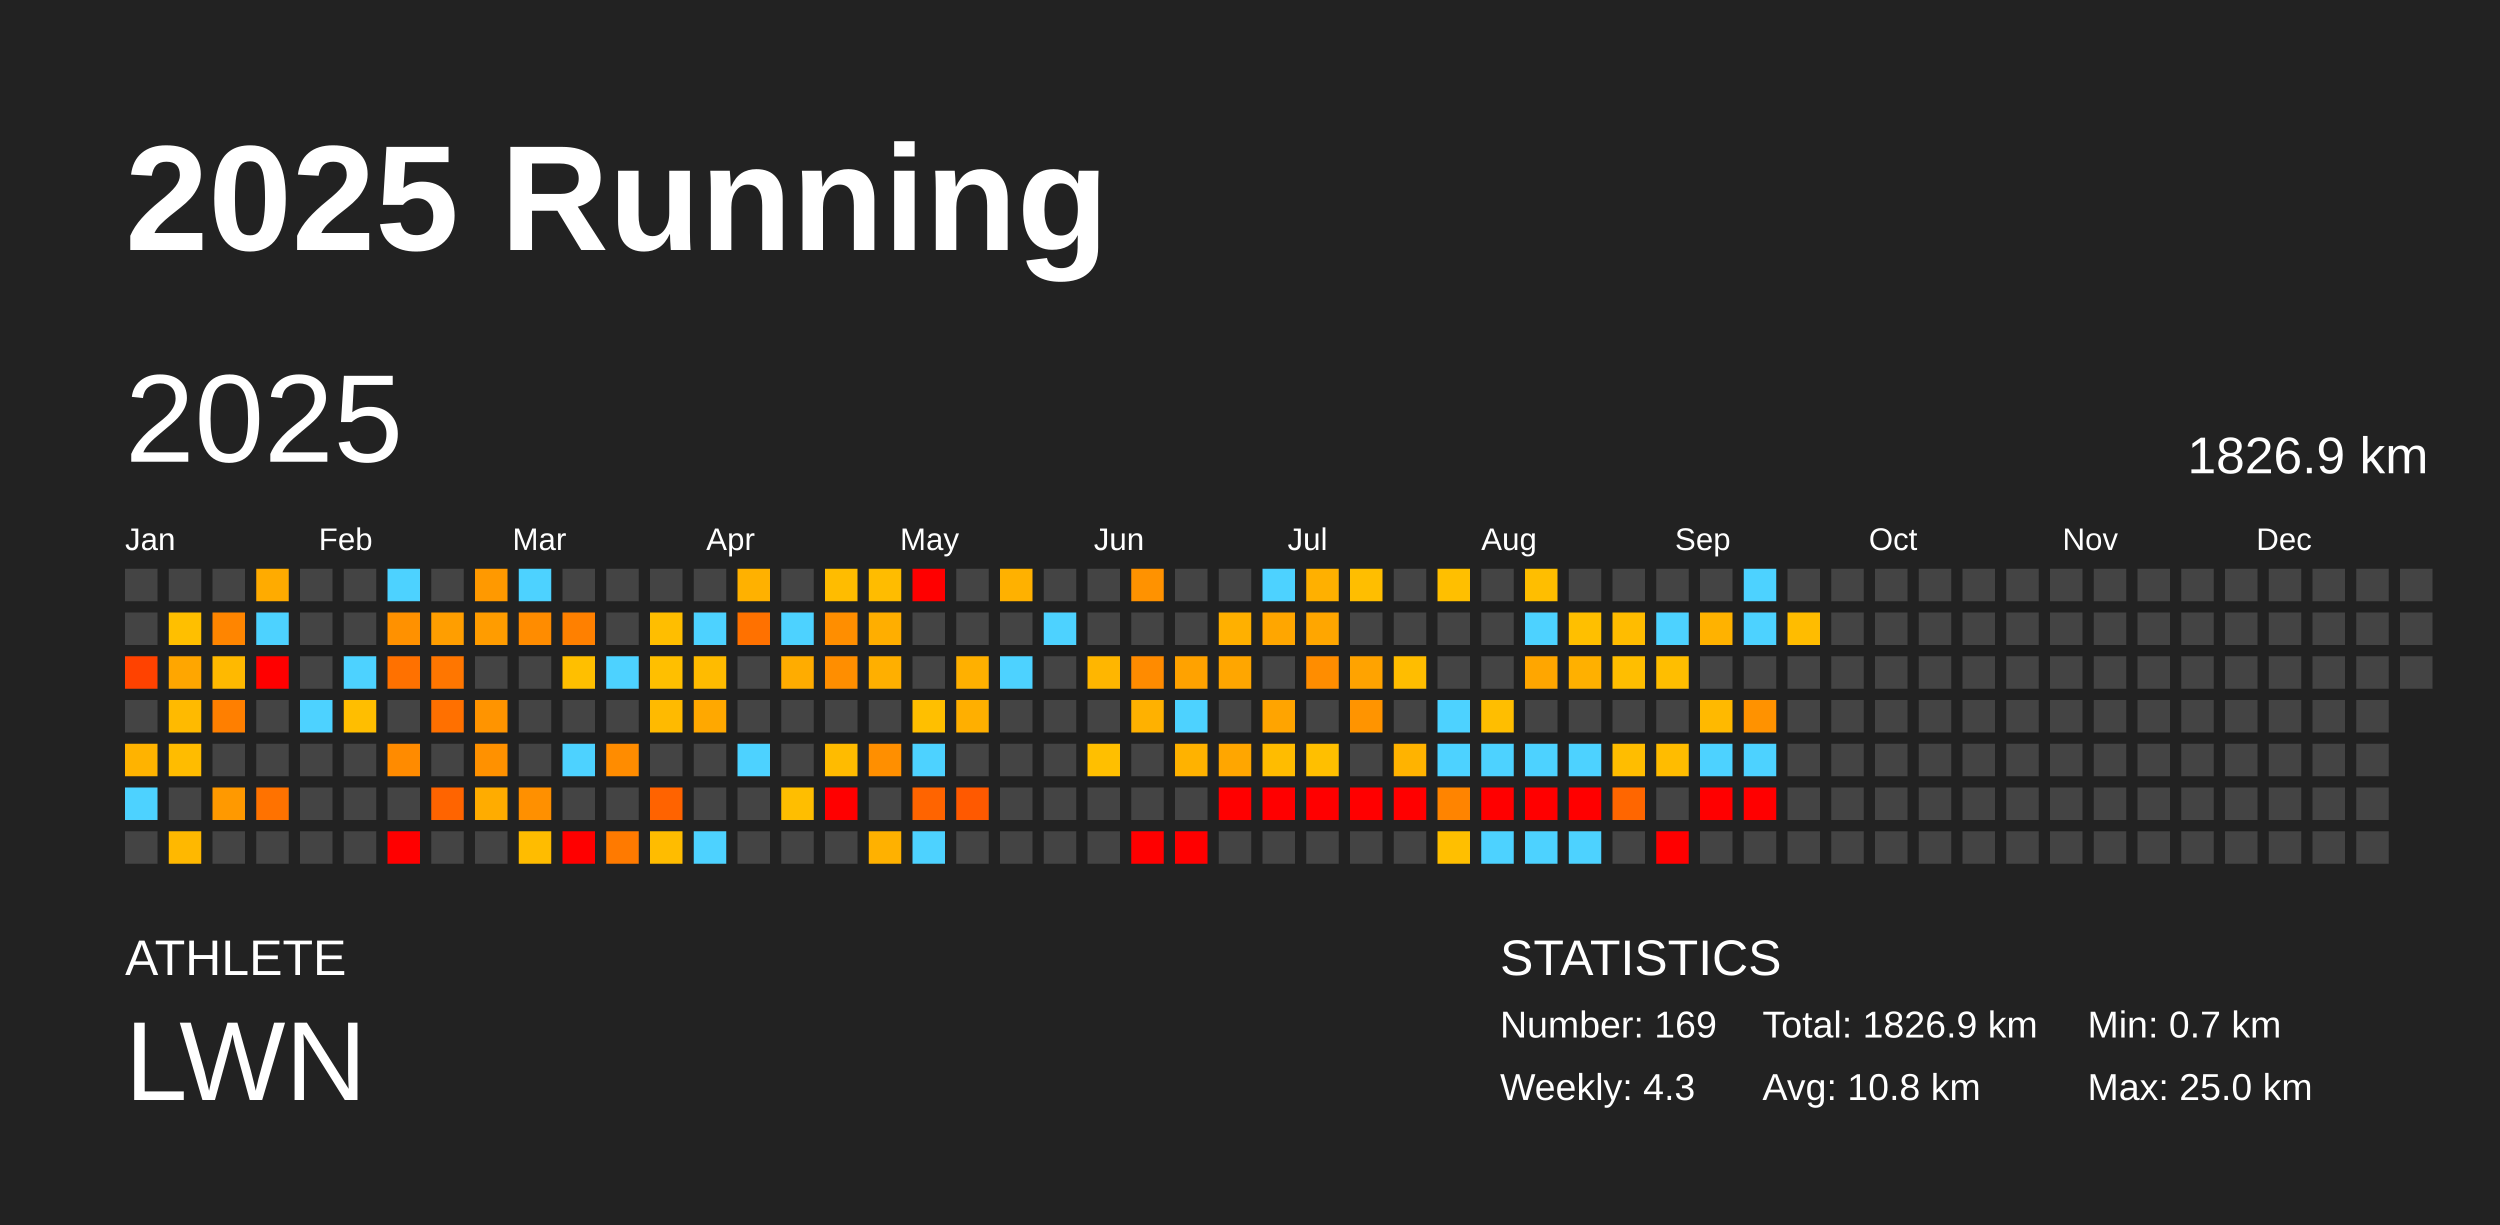
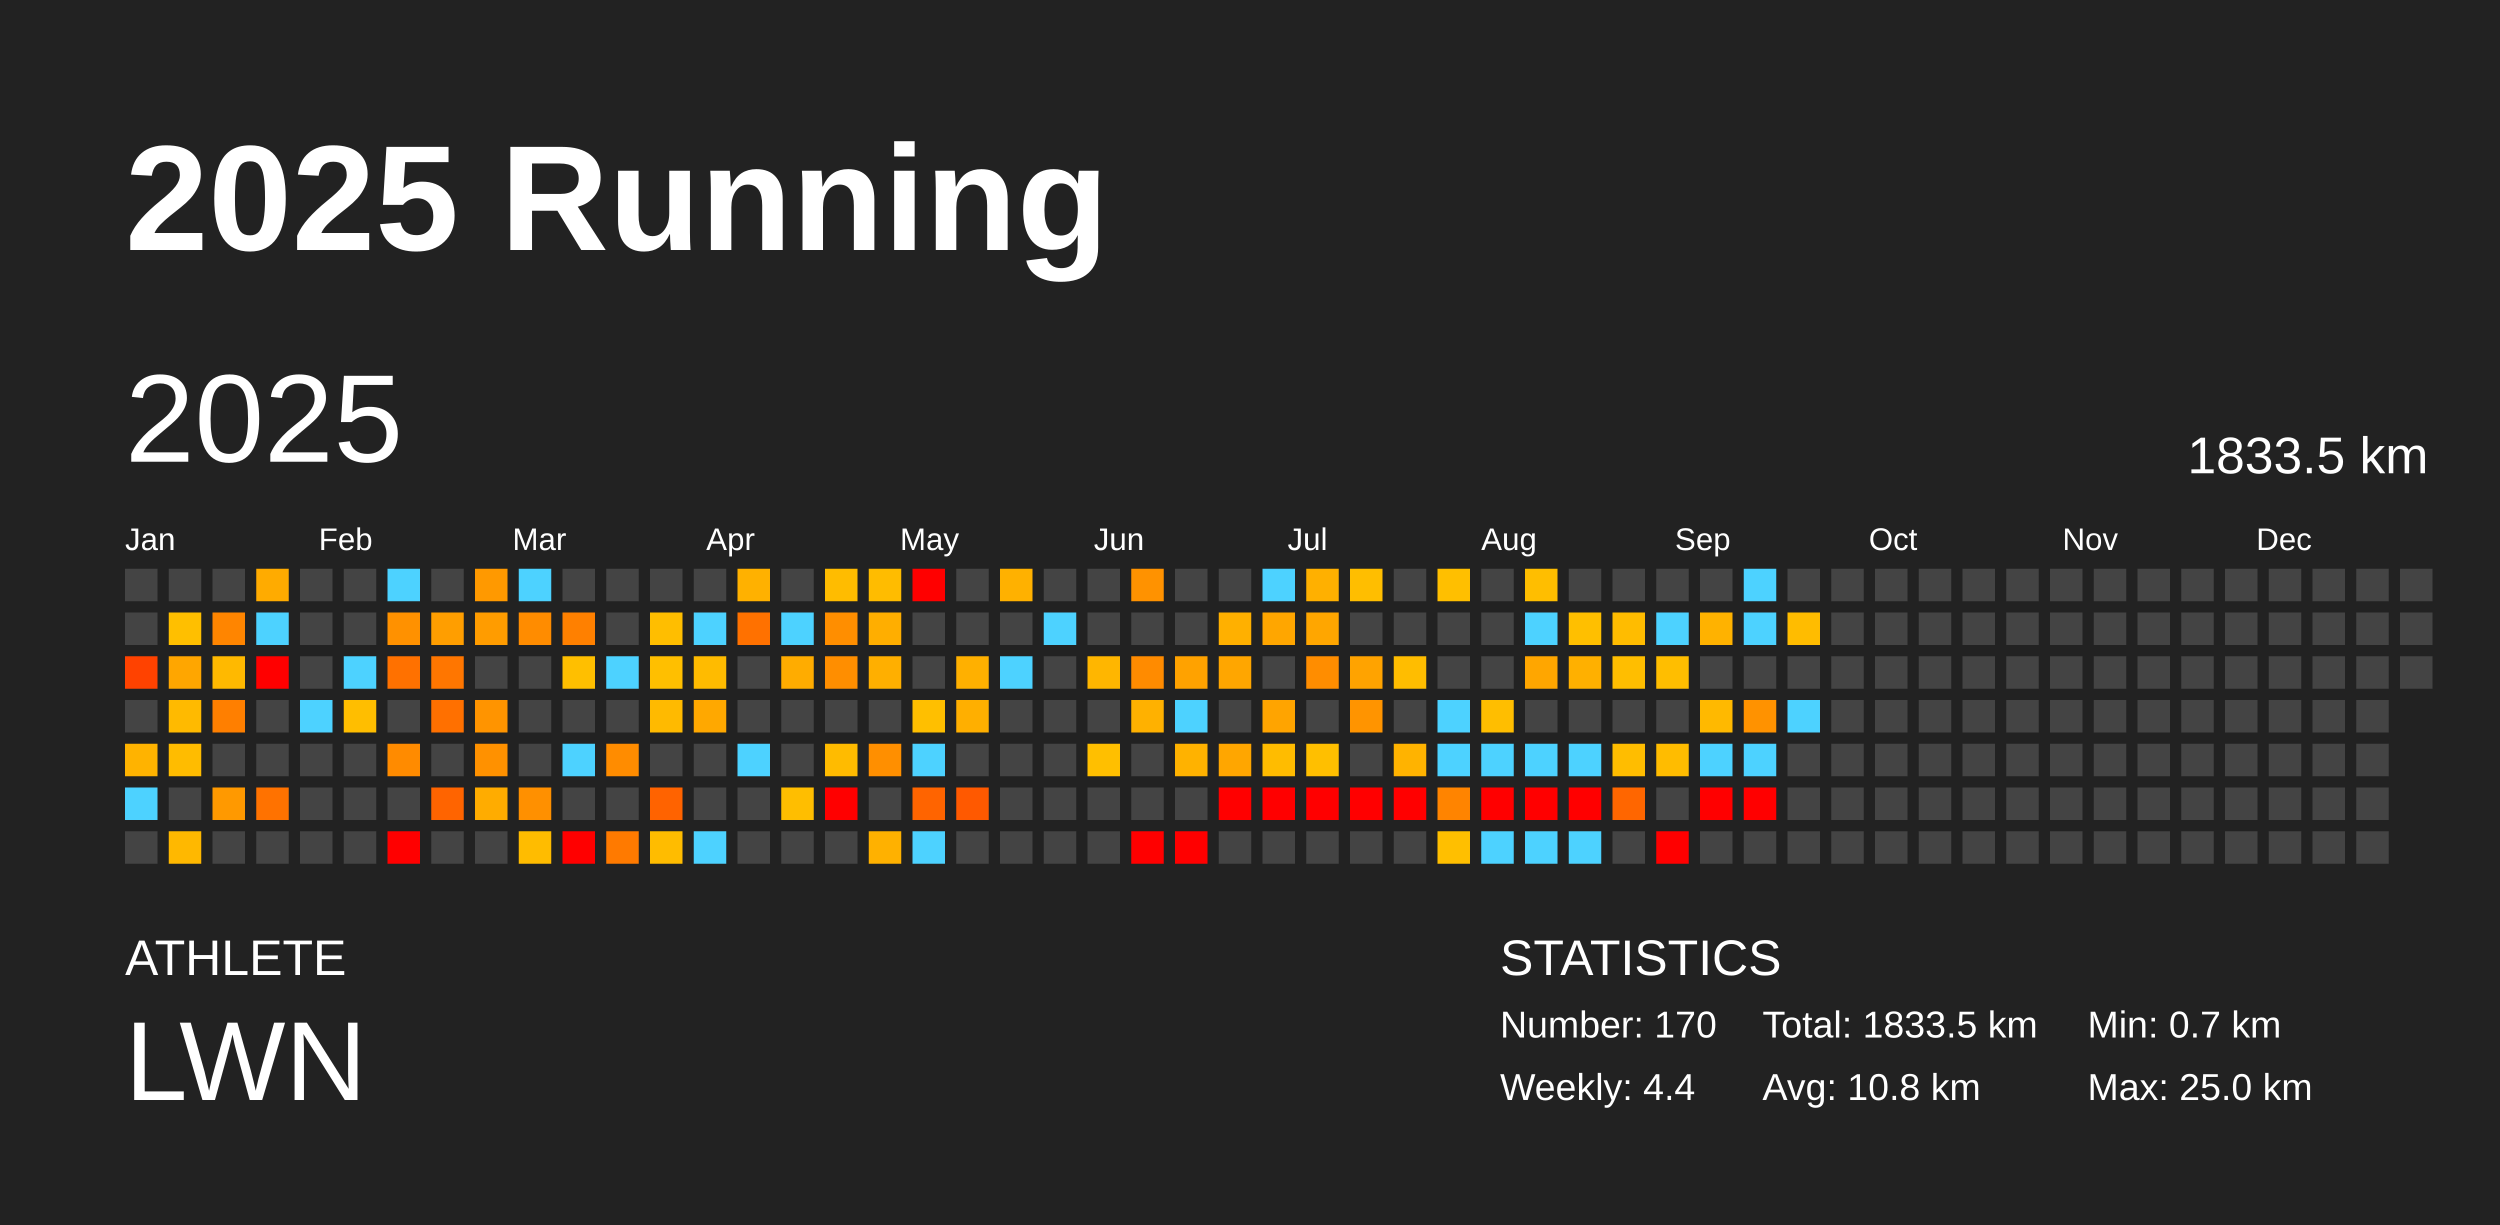
<svg xmlns="http://www.w3.org/2000/svg" baseProfile="full" height="98mm" version="1.1" viewBox="0,0,200,98" width="200mm">
  <defs />
  <rect fill="#222222" height="98" width="200" x="0" y="0" />
  <text fill="#FFFFFF" style="font-size:12px; font-family:Arial; font-weight:bold;" x="10" y="20">2025 Running</text>
  <text fill="#FFFFFF" style="font-size:4px; font-family:Arial" x="10" y="78">ATHLETE</text>
  <text fill="#FFFFFF" style="font-size:9px; font-family:Arial" x="10" y="88">LWN</text>
  <text fill="#FFFFFF" style="font-size:4px; font-family:Arial" x="120" y="78">STATISTICS</text>
-   <text fill="#FFFFFF" style="font-size:3px; font-family:Arial" x="120" y="83">Number: 169</text>
-   <text fill="#FFFFFF" style="font-size:3px; font-family:Arial" x="120" y="88">Weekly: 4.3</text>
-   <text fill="#FFFFFF" style="font-size:3px; font-family:Arial" x="141" y="83">Total: 1826.9 km</text>
+   <text fill="#FFFFFF" style="font-size:3px; font-family:Arial" x="120" y="83">Number: 170</text>
+   <text fill="#FFFFFF" style="font-size:3px; font-family:Arial" x="120" y="88">Weekly: 4.4</text>
+   <text fill="#FFFFFF" style="font-size:3px; font-family:Arial" x="141" y="83">Total: 1833.5 km</text>
  <text fill="#FFFFFF" style="font-size:3px; font-family:Arial" x="141" y="88">Avg: 10.8 km</text>
  <text fill="#FFFFFF" style="font-size:3px; font-family:Arial" x="167" y="83">Min: 0.7 km</text>
  <text fill="#FFFFFF" style="font-size:3px; font-family:Arial" x="167" y="88">Max: 25.0 km</text>
  <text dominant-baseline="hanging" fill="#FFFFFF" style="font-size:10.0px; font-family:Arial;" x="10" y="30">2025</text>
-   <text dominant-baseline="hanging" fill="#FFFFFF" style="font-size:4.125px; font-family:Arial;" x="175" y="35">1826.9 km</text>
+   <text dominant-baseline="hanging" fill="#FFFFFF" style="font-size:4.125px; font-family:Arial;" x="175" y="35">1833.5 km</text>
  <text fill="#FFFFFF" style="font-size:2.5px; font-family:Arial" x="10.0" y="44">Jan</text>
  <text fill="#FFFFFF" style="font-size:2.5px; font-family:Arial" x="25.5" y="44">Feb</text>
  <text fill="#FFFFFF" style="font-size:2.5px; font-family:Arial" x="41.0" y="44">Mar</text>
  <text fill="#FFFFFF" style="font-size:2.5px; font-family:Arial" x="56.5" y="44">Apr</text>
  <text fill="#FFFFFF" style="font-size:2.5px; font-family:Arial" x="72.0" y="44">May</text>
  <text fill="#FFFFFF" style="font-size:2.5px; font-family:Arial" x="87.5" y="44">Jun</text>
  <text fill="#FFFFFF" style="font-size:2.5px; font-family:Arial" x="103.0" y="44">Jul</text>
  <text fill="#FFFFFF" style="font-size:2.5px; font-family:Arial" x="118.5" y="44">Aug</text>
  <text fill="#FFFFFF" style="font-size:2.5px; font-family:Arial" x="134.0" y="44">Sep</text>
  <text fill="#FFFFFF" style="font-size:2.5px; font-family:Arial" x="149.5" y="44">Oct</text>
  <text fill="#FFFFFF" style="font-size:2.5px; font-family:Arial" x="165.0" y="44">Nov</text>
  <text fill="#FFFFFF" style="font-size:2.5px; font-family:Arial" x="180.5" y="44">Dec</text>
  <rect fill="#444444" height="2.6" width="2.6" x="10.0" y="45.5" />
  <rect fill="#444444" height="2.6" width="2.6" x="10.0" y="49.0" />
  <rect fill="#ff4200" height="2.6" width="2.6" x="10.0" y="52.5" />
  <rect fill="#444444" height="2.6" width="2.6" x="10.0" y="56.0" />
  <rect fill="#ffb300" height="2.6" width="2.6" x="10.0" y="59.5" />
  <rect fill="#4dd2ff" height="2.6" width="2.6" x="10.0" y="63.0" />
  <rect fill="#444444" height="2.6" width="2.6" x="10.0" y="66.5" />
  <rect fill="#444444" height="2.6" width="2.6" x="13.5" y="45.5" />
  <rect fill="#ffbf00" height="2.6" width="2.6" x="13.5" y="49.0" />
  <rect fill="#ffa600" height="2.6" width="2.6" x="13.5" y="52.5" />
  <rect fill="#ffba00" height="2.6" width="2.6" x="13.5" y="56.0" />
  <rect fill="#ffbc00" height="2.6" width="2.6" x="13.5" y="59.5" />
  <rect fill="#444444" height="2.6" width="2.6" x="13.5" y="63.0" />
  <rect fill="#ffb800" height="2.6" width="2.6" x="13.5" y="66.5" />
  <rect fill="#444444" height="2.6" width="2.6" x="17.0" y="45.5" />
  <rect fill="#ff8500" height="2.6" width="2.6" x="17.0" y="49.0" />
  <rect fill="#ffb900" height="2.6" width="2.6" x="17.0" y="52.5" />
  <rect fill="#ff7f00" height="2.6" width="2.6" x="17.0" y="56.0" />
  <rect fill="#444444" height="2.6" width="2.6" x="17.0" y="59.5" />
  <rect fill="#ff9900" height="2.6" width="2.6" x="17.0" y="63.0" />
  <rect fill="#444444" height="2.6" width="2.6" x="17.0" y="66.5" />
  <rect fill="#ffab00" height="2.6" width="2.6" x="20.5" y="45.5" />
  <rect fill="#4dd2ff" height="2.6" width="2.6" x="20.5" y="49.0" />
  <rect fill="red" height="2.6" width="2.6" x="20.5" y="52.5" />
  <rect fill="#444444" height="2.6" width="2.6" x="20.5" y="56.0" />
  <rect fill="#444444" height="2.6" width="2.6" x="20.5" y="59.5" />
  <rect fill="#ff7200" height="2.6" width="2.6" x="20.5" y="63.0" />
  <rect fill="#444444" height="2.6" width="2.6" x="20.5" y="66.5" />
  <rect fill="#444444" height="2.6" width="2.6" x="24.0" y="45.5" />
  <rect fill="#444444" height="2.6" width="2.6" x="24.0" y="49.0" />
  <rect fill="#444444" height="2.6" width="2.6" x="24.0" y="52.5" />
  <rect fill="#4dd2ff" height="2.6" width="2.6" x="24.0" y="56.0" />
  <rect fill="#444444" height="2.6" width="2.6" x="24.0" y="59.5" />
  <rect fill="#444444" height="2.6" width="2.6" x="24.0" y="63.0" />
  <rect fill="#444444" height="2.6" width="2.6" x="24.0" y="66.5" />
  <rect fill="#444444" height="2.6" width="2.6" x="27.5" y="45.5" />
  <rect fill="#444444" height="2.6" width="2.6" x="27.5" y="49.0" />
  <rect fill="#4dd2ff" height="2.6" width="2.6" x="27.5" y="52.5" />
  <rect fill="#ffbe00" height="2.6" width="2.6" x="27.5" y="56.0" />
  <rect fill="#444444" height="2.6" width="2.6" x="27.5" y="59.5" />
  <rect fill="#444444" height="2.6" width="2.6" x="27.5" y="63.0" />
  <rect fill="#444444" height="2.6" width="2.6" x="27.5" y="66.5" />
  <rect fill="#4dd2ff" height="2.6" width="2.6" x="31.0" y="45.5" />
  <rect fill="#ff9100" height="2.6" width="2.6" x="31.0" y="49.0" />
  <rect fill="#ff7100" height="2.6" width="2.6" x="31.0" y="52.5" />
  <rect fill="#444444" height="2.6" width="2.6" x="31.0" y="56.0" />
  <rect fill="#ff8b00" height="2.6" width="2.6" x="31.0" y="59.5" />
  <rect fill="#444444" height="2.6" width="2.6" x="31.0" y="63.0" />
  <rect fill="red" height="2.6" width="2.6" x="31.0" y="66.5" />
  <rect fill="#444444" height="2.6" width="2.6" x="34.5" y="45.5" />
  <rect fill="#ff9e00" height="2.6" width="2.6" x="34.5" y="49.0" />
  <rect fill="#ff7600" height="2.6" width="2.6" x="34.5" y="52.5" />
  <rect fill="#ff7000" height="2.6" width="2.6" x="34.5" y="56.0" />
  <rect fill="#444444" height="2.6" width="2.6" x="34.5" y="59.5" />
  <rect fill="#ff6400" height="2.6" width="2.6" x="34.5" y="63.0" />
  <rect fill="#444444" height="2.6" width="2.6" x="34.5" y="66.5" />
  <rect fill="#ff9900" height="2.6" width="2.6" x="38.0" y="45.5" />
  <rect fill="#ff9c00" height="2.6" width="2.6" x="38.0" y="49.0" />
  <rect fill="#444444" height="2.6" width="2.6" x="38.0" y="52.5" />
  <rect fill="#ff9400" height="2.6" width="2.6" x="38.0" y="56.0" />
  <rect fill="#ff9100" height="2.6" width="2.6" x="38.0" y="59.5" />
  <rect fill="#ffac00" height="2.6" width="2.6" x="38.0" y="63.0" />
  <rect fill="#444444" height="2.6" width="2.6" x="38.0" y="66.5" />
  <rect fill="#4dd2ff" height="2.6" width="2.6" x="41.5" y="45.5" />
  <rect fill="#ff8c00" height="2.6" width="2.6" x="41.5" y="49.0" />
  <rect fill="#444444" height="2.6" width="2.6" x="41.5" y="52.5" />
  <rect fill="#444444" height="2.6" width="2.6" x="41.5" y="56.0" />
  <rect fill="#444444" height="2.6" width="2.6" x="41.5" y="59.5" />
  <rect fill="#ff9000" height="2.6" width="2.6" x="41.5" y="63.0" />
  <rect fill="#ffbc00" height="2.6" width="2.6" x="41.5" y="66.5" />
  <rect fill="#444444" height="2.6" width="2.6" x="45.0" y="45.5" />
  <rect fill="#ff8000" height="2.6" width="2.6" x="45.0" y="49.0" />
  <rect fill="#ffbf00" height="2.6" width="2.6" x="45.0" y="52.5" />
  <rect fill="#444444" height="2.6" width="2.6" x="45.0" y="56.0" />
  <rect fill="#4dd2ff" height="2.6" width="2.6" x="45.0" y="59.5" />
  <rect fill="#444444" height="2.6" width="2.6" x="45.0" y="63.0" />
  <rect fill="red" height="2.6" width="2.6" x="45.0" y="66.5" />
  <rect fill="#444444" height="2.6" width="2.6" x="48.5" y="45.5" />
  <rect fill="#444444" height="2.6" width="2.6" x="48.5" y="49.0" />
  <rect fill="#4dd2ff" height="2.6" width="2.6" x="48.5" y="52.5" />
  <rect fill="#444444" height="2.6" width="2.6" x="48.5" y="56.0" />
  <rect fill="#ff8c00" height="2.6" width="2.6" x="48.5" y="59.5" />
  <rect fill="#444444" height="2.6" width="2.6" x="48.5" y="63.0" />
  <rect fill="#ff7a00" height="2.6" width="2.6" x="48.5" y="66.5" />
  <rect fill="#444444" height="2.6" width="2.6" x="52.0" y="45.5" />
  <rect fill="#ffbe00" height="2.6" width="2.6" x="52.0" y="49.0" />
  <rect fill="#ffbf00" height="2.6" width="2.6" x="52.0" y="52.5" />
  <rect fill="#ffba00" height="2.6" width="2.6" x="52.0" y="56.0" />
  <rect fill="#444444" height="2.6" width="2.6" x="52.0" y="59.5" />
  <rect fill="#ff6300" height="2.6" width="2.6" x="52.0" y="63.0" />
  <rect fill="#ffbc00" height="2.6" width="2.6" x="52.0" y="66.5" />
  <rect fill="#444444" height="2.6" width="2.6" x="55.5" y="45.5" />
  <rect fill="#4dd2ff" height="2.6" width="2.6" x="55.5" y="49.0" />
  <rect fill="#ffbb00" height="2.6" width="2.6" x="55.5" y="52.5" />
  <rect fill="#ffa800" height="2.6" width="2.6" x="55.5" y="56.0" />
  <rect fill="#444444" height="2.6" width="2.6" x="55.5" y="59.5" />
  <rect fill="#444444" height="2.6" width="2.6" x="55.5" y="63.0" />
  <rect fill="#4dd2ff" height="2.6" width="2.6" x="55.5" y="66.5" />
  <rect fill="#ffb100" height="2.6" width="2.6" x="59.0" y="45.5" />
  <rect fill="#ff7100" height="2.6" width="2.6" x="59.0" y="49.0" />
  <rect fill="#444444" height="2.6" width="2.6" x="59.0" y="52.5" />
  <rect fill="#444444" height="2.6" width="2.6" x="59.0" y="56.0" />
  <rect fill="#4dd2ff" height="2.6" width="2.6" x="59.0" y="59.5" />
  <rect fill="#444444" height="2.6" width="2.6" x="59.0" y="63.0" />
  <rect fill="#444444" height="2.6" width="2.6" x="59.0" y="66.5" />
  <rect fill="#444444" height="2.6" width="2.6" x="62.5" y="45.5" />
  <rect fill="#4dd2ff" height="2.6" width="2.6" x="62.5" y="49.0" />
  <rect fill="#ffac00" height="2.6" width="2.6" x="62.5" y="52.5" />
  <rect fill="#444444" height="2.6" width="2.6" x="62.5" y="56.0" />
  <rect fill="#444444" height="2.6" width="2.6" x="62.5" y="59.5" />
  <rect fill="#ffbe00" height="2.6" width="2.6" x="62.5" y="63.0" />
  <rect fill="#444444" height="2.6" width="2.6" x="62.5" y="66.5" />
  <rect fill="#ffbc00" height="2.6" width="2.6" x="66.0" y="45.5" />
  <rect fill="#ff8e00" height="2.6" width="2.6" x="66.0" y="49.0" />
  <rect fill="#ff8e00" height="2.6" width="2.6" x="66.0" y="52.5" />
  <rect fill="#444444" height="2.6" width="2.6" x="66.0" y="56.0" />
  <rect fill="#ffbb00" height="2.6" width="2.6" x="66.0" y="59.5" />
  <rect fill="red" height="2.6" width="2.6" x="66.0" y="63.0" />
  <rect fill="#444444" height="2.6" width="2.6" x="66.0" y="66.5" />
  <rect fill="#ffbc00" height="2.6" width="2.6" x="69.5" y="45.5" />
  <rect fill="#ffae00" height="2.6" width="2.6" x="69.5" y="49.0" />
  <rect fill="#ffaf00" height="2.6" width="2.6" x="69.5" y="52.5" />
  <rect fill="#444444" height="2.6" width="2.6" x="69.5" y="56.0" />
  <rect fill="#ff8f00" height="2.6" width="2.6" x="69.5" y="59.5" />
  <rect fill="#444444" height="2.6" width="2.6" x="69.5" y="63.0" />
  <rect fill="#ffb100" height="2.6" width="2.6" x="69.5" y="66.5" />
  <rect fill="red" height="2.6" width="2.6" x="73.0" y="45.5" />
  <rect fill="#444444" height="2.6" width="2.6" x="73.0" y="49.0" />
  <rect fill="#444444" height="2.6" width="2.6" x="73.0" y="52.5" />
  <rect fill="#ffbf00" height="2.6" width="2.6" x="73.0" y="56.0" />
  <rect fill="#4dd2ff" height="2.6" width="2.6" x="73.0" y="59.5" />
  <rect fill="#ff6400" height="2.6" width="2.6" x="73.0" y="63.0" />
  <rect fill="#4dd2ff" height="2.6" width="2.6" x="73.0" y="66.5" />
  <rect fill="#444444" height="2.6" width="2.6" x="76.5" y="45.5" />
  <rect fill="#444444" height="2.6" width="2.6" x="76.5" y="49.0" />
  <rect fill="#ffb000" height="2.6" width="2.6" x="76.5" y="52.5" />
  <rect fill="#ffaf00" height="2.6" width="2.6" x="76.5" y="56.0" />
  <rect fill="#444444" height="2.6" width="2.6" x="76.5" y="59.5" />
  <rect fill="#ff5900" height="2.6" width="2.6" x="76.5" y="63.0" />
  <rect fill="#444444" height="2.6" width="2.6" x="76.5" y="66.5" />
  <rect fill="#ffb100" height="2.6" width="2.6" x="80.0" y="45.5" />
  <rect fill="#444444" height="2.6" width="2.6" x="80.0" y="49.0" />
  <rect fill="#4dd2ff" height="2.6" width="2.6" x="80.0" y="52.5" />
  <rect fill="#444444" height="2.6" width="2.6" x="80.0" y="56.0" />
  <rect fill="#444444" height="2.6" width="2.6" x="80.0" y="59.5" />
  <rect fill="#444444" height="2.6" width="2.6" x="80.0" y="63.0" />
  <rect fill="#444444" height="2.6" width="2.6" x="80.0" y="66.5" />
  <rect fill="#444444" height="2.6" width="2.6" x="83.5" y="45.5" />
  <rect fill="#4dd2ff" height="2.6" width="2.6" x="83.5" y="49.0" />
  <rect fill="#444444" height="2.6" width="2.6" x="83.5" y="52.5" />
  <rect fill="#444444" height="2.6" width="2.6" x="83.5" y="56.0" />
  <rect fill="#444444" height="2.6" width="2.6" x="83.5" y="59.5" />
  <rect fill="#444444" height="2.6" width="2.6" x="83.5" y="63.0" />
  <rect fill="#444444" height="2.6" width="2.6" x="83.5" y="66.5" />
  <rect fill="#444444" height="2.6" width="2.6" x="87.0" y="45.5" />
  <rect fill="#444444" height="2.6" width="2.6" x="87.0" y="49.0" />
  <rect fill="#ffb600" height="2.6" width="2.6" x="87.0" y="52.5" />
  <rect fill="#444444" height="2.6" width="2.6" x="87.0" y="56.0" />
  <rect fill="#ffbf00" height="2.6" width="2.6" x="87.0" y="59.5" />
  <rect fill="#444444" height="2.6" width="2.6" x="87.0" y="63.0" />
  <rect fill="#444444" height="2.6" width="2.6" x="87.0" y="66.5" />
  <rect fill="#ff9200" height="2.6" width="2.6" x="90.5" y="45.5" />
  <rect fill="#444444" height="2.6" width="2.6" x="90.5" y="49.0" />
  <rect fill="#ff8b00" height="2.6" width="2.6" x="90.5" y="52.5" />
  <rect fill="#ffb100" height="2.6" width="2.6" x="90.5" y="56.0" />
  <rect fill="#444444" height="2.6" width="2.6" x="90.5" y="59.5" />
  <rect fill="#444444" height="2.6" width="2.6" x="90.5" y="63.0" />
  <rect fill="red" height="2.6" width="2.6" x="90.5" y="66.5" />
  <rect fill="#444444" height="2.6" width="2.6" x="94.0" y="45.5" />
  <rect fill="#444444" height="2.6" width="2.6" x="94.0" y="49.0" />
  <rect fill="#ffa200" height="2.6" width="2.6" x="94.0" y="52.5" />
  <rect fill="#4dd2ff" height="2.6" width="2.6" x="94.0" y="56.0" />
  <rect fill="#ffb200" height="2.6" width="2.6" x="94.0" y="59.5" />
  <rect fill="#444444" height="2.6" width="2.6" x="94.0" y="63.0" />
  <rect fill="red" height="2.6" width="2.6" x="94.0" y="66.5" />
  <rect fill="#444444" height="2.6" width="2.6" x="97.5" y="45.5" />
  <rect fill="#ffb000" height="2.6" width="2.6" x="97.5" y="49.0" />
  <rect fill="#ffa600" height="2.6" width="2.6" x="97.5" y="52.5" />
  <rect fill="#444444" height="2.6" width="2.6" x="97.5" y="56.0" />
  <rect fill="#ffa600" height="2.6" width="2.6" x="97.5" y="59.5" />
  <rect fill="red" height="2.6" width="2.6" x="97.5" y="63.0" />
  <rect fill="#444444" height="2.6" width="2.6" x="97.5" y="66.5" />
  <rect fill="#4dd2ff" height="2.6" width="2.6" x="101.0" y="45.5" />
  <rect fill="#ffa600" height="2.6" width="2.6" x="101.0" y="49.0" />
  <rect fill="#444444" height="2.6" width="2.6" x="101.0" y="52.5" />
  <rect fill="#ffa400" height="2.6" width="2.6" x="101.0" y="56.0" />
  <rect fill="#ffbc00" height="2.6" width="2.6" x="101.0" y="59.5" />
  <rect fill="red" height="2.6" width="2.6" x="101.0" y="63.0" />
  <rect fill="#444444" height="2.6" width="2.6" x="101.0" y="66.5" />
  <rect fill="#ffb000" height="2.6" width="2.6" x="104.5" y="45.5" />
  <rect fill="#ffa600" height="2.6" width="2.6" x="104.5" y="49.0" />
  <rect fill="#ff8d00" height="2.6" width="2.6" x="104.5" y="52.5" />
  <rect fill="#444444" height="2.6" width="2.6" x="104.5" y="56.0" />
  <rect fill="#ffbf00" height="2.6" width="2.6" x="104.5" y="59.5" />
  <rect fill="red" height="2.6" width="2.6" x="104.5" y="63.0" />
  <rect fill="#444444" height="2.6" width="2.6" x="104.5" y="66.5" />
  <rect fill="#ffbe00" height="2.6" width="2.6" x="108.0" y="45.5" />
  <rect fill="#444444" height="2.6" width="2.6" x="108.0" y="49.0" />
  <rect fill="#ffa300" height="2.6" width="2.6" x="108.0" y="52.5" />
  <rect fill="#ff9400" height="2.6" width="2.6" x="108.0" y="56.0" />
  <rect fill="#444444" height="2.6" width="2.6" x="108.0" y="59.5" />
  <rect fill="red" height="2.6" width="2.6" x="108.0" y="63.0" />
  <rect fill="#444444" height="2.6" width="2.6" x="108.0" y="66.5" />
  <rect fill="#444444" height="2.6" width="2.6" x="111.5" y="45.5" />
  <rect fill="#444444" height="2.6" width="2.6" x="111.5" y="49.0" />
  <rect fill="#ffbd00" height="2.6" width="2.6" x="111.5" y="52.5" />
  <rect fill="#444444" height="2.6" width="2.6" x="111.5" y="56.0" />
  <rect fill="#ffb300" height="2.6" width="2.6" x="111.5" y="59.5" />
  <rect fill="red" height="2.6" width="2.6" x="111.5" y="63.0" />
  <rect fill="#444444" height="2.6" width="2.6" x="111.5" y="66.5" />
  <rect fill="#ffbf00" height="2.6" width="2.6" x="115.0" y="45.5" />
  <rect fill="#444444" height="2.6" width="2.6" x="115.0" y="49.0" />
  <rect fill="#444444" height="2.6" width="2.6" x="115.0" y="52.5" />
  <rect fill="#4dd2ff" height="2.6" width="2.6" x="115.0" y="56.0" />
  <rect fill="#4dd2ff" height="2.6" width="2.6" x="115.0" y="59.5" />
  <rect fill="#ff8400" height="2.6" width="2.6" x="115.0" y="63.0" />
  <rect fill="#ffbf00" height="2.6" width="2.6" x="115.0" y="66.5" />
  <rect fill="#444444" height="2.6" width="2.6" x="118.5" y="45.5" />
  <rect fill="#444444" height="2.6" width="2.6" x="118.5" y="49.0" />
  <rect fill="#444444" height="2.6" width="2.6" x="118.5" y="52.5" />
  <rect fill="#ffbe00" height="2.6" width="2.6" x="118.5" y="56.0" />
  <rect fill="#4dd2ff" height="2.6" width="2.6" x="118.5" y="59.5" />
  <rect fill="red" height="2.6" width="2.6" x="118.5" y="63.0" />
  <rect fill="#4dd2ff" height="2.6" width="2.6" x="118.5" y="66.5" />
  <rect fill="#ffbe00" height="2.6" width="2.6" x="122.0" y="45.5" />
  <rect fill="#4dd2ff" height="2.6" width="2.6" x="122.0" y="49.0" />
  <rect fill="#ffa600" height="2.6" width="2.6" x="122.0" y="52.5" />
  <rect fill="#444444" height="2.6" width="2.6" x="122.0" y="56.0" />
  <rect fill="#4dd2ff" height="2.6" width="2.6" x="122.0" y="59.5" />
  <rect fill="red" height="2.6" width="2.6" x="122.0" y="63.0" />
  <rect fill="#4dd2ff" height="2.6" width="2.6" x="122.0" y="66.5" />
  <rect fill="#444444" height="2.6" width="2.6" x="125.5" y="45.5" />
  <rect fill="#ffbf00" height="2.6" width="2.6" x="125.5" y="49.0" />
  <rect fill="#ffb000" height="2.6" width="2.6" x="125.5" y="52.5" />
  <rect fill="#444444" height="2.6" width="2.6" x="125.5" y="56.0" />
  <rect fill="#4dd2ff" height="2.6" width="2.6" x="125.5" y="59.5" />
  <rect fill="red" height="2.6" width="2.6" x="125.5" y="63.0" />
  <rect fill="#4dd2ff" height="2.6" width="2.6" x="125.5" y="66.5" />
  <rect fill="#444444" height="2.6" width="2.6" x="129.0" y="45.5" />
  <rect fill="#ffbc00" height="2.6" width="2.6" x="129.0" y="49.0" />
  <rect fill="#ffbe00" height="2.6" width="2.6" x="129.0" y="52.5" />
  <rect fill="#444444" height="2.6" width="2.6" x="129.0" y="56.0" />
  <rect fill="#ffbd00" height="2.6" width="2.6" x="129.0" y="59.5" />
  <rect fill="#ff6600" height="2.6" width="2.6" x="129.0" y="63.0" />
  <rect fill="#444444" height="2.6" width="2.6" x="129.0" y="66.5" />
  <rect fill="#444444" height="2.6" width="2.6" x="132.5" y="45.5" />
  <rect fill="#4dd2ff" height="2.6" width="2.6" x="132.5" y="49.0" />
  <rect fill="#ffbe00" height="2.6" width="2.6" x="132.5" y="52.5" />
  <rect fill="#444444" height="2.6" width="2.6" x="132.5" y="56.0" />
  <rect fill="#ffbc00" height="2.6" width="2.6" x="132.5" y="59.5" />
  <rect fill="#444444" height="2.6" width="2.6" x="132.5" y="63.0" />
  <rect fill="red" height="2.6" width="2.6" x="132.5" y="66.5" />
  <rect fill="#444444" height="2.6" width="2.6" x="136.0" y="45.5" />
  <rect fill="#ffb200" height="2.6" width="2.6" x="136.0" y="49.0" />
  <rect fill="#444444" height="2.6" width="2.6" x="136.0" y="52.5" />
  <rect fill="#ffb900" height="2.6" width="2.6" x="136.0" y="56.0" />
  <rect fill="#4dd2ff" height="2.6" width="2.6" x="136.0" y="59.5" />
  <rect fill="red" height="2.6" width="2.6" x="136.0" y="63.0" />
  <rect fill="#444444" height="2.6" width="2.6" x="136.0" y="66.5" />
  <rect fill="#4dd2ff" height="2.6" width="2.6" x="139.5" y="45.5" />
  <rect fill="#4dd2ff" height="2.6" width="2.6" x="139.5" y="49.0" />
  <rect fill="#444444" height="2.6" width="2.6" x="139.5" y="52.5" />
  <rect fill="#ff9200" height="2.6" width="2.6" x="139.5" y="56.0" />
  <rect fill="#4dd2ff" height="2.6" width="2.6" x="139.5" y="59.5" />
  <rect fill="red" height="2.6" width="2.6" x="139.5" y="63.0" />
  <rect fill="#444444" height="2.6" width="2.6" x="139.5" y="66.5" />
  <rect fill="#444444" height="2.6" width="2.6" x="143.0" y="45.5" />
  <rect fill="#ffbc00" height="2.6" width="2.6" x="143.0" y="49.0" />
  <rect fill="#444444" height="2.6" width="2.6" x="143.0" y="52.5" />
-   <rect fill="#444444" height="2.6" width="2.6" x="143.0" y="56.0" />
+   <rect fill="#4dd2ff" height="2.6" width="2.6" x="143.0" y="56.0" />
  <rect fill="#444444" height="2.6" width="2.6" x="143.0" y="59.5" />
  <rect fill="#444444" height="2.6" width="2.6" x="143.0" y="63.0" />
  <rect fill="#444444" height="2.6" width="2.6" x="143.0" y="66.5" />
  <rect fill="#444444" height="2.6" width="2.6" x="146.5" y="45.5" />
  <rect fill="#444444" height="2.6" width="2.6" x="146.5" y="49.0" />
  <rect fill="#444444" height="2.6" width="2.6" x="146.5" y="52.5" />
  <rect fill="#444444" height="2.6" width="2.6" x="146.5" y="56.0" />
  <rect fill="#444444" height="2.6" width="2.6" x="146.5" y="59.5" />
  <rect fill="#444444" height="2.6" width="2.6" x="146.5" y="63.0" />
  <rect fill="#444444" height="2.6" width="2.6" x="146.5" y="66.5" />
  <rect fill="#444444" height="2.6" width="2.6" x="150.0" y="45.5" />
  <rect fill="#444444" height="2.6" width="2.6" x="150.0" y="49.0" />
  <rect fill="#444444" height="2.6" width="2.6" x="150.0" y="52.5" />
  <rect fill="#444444" height="2.6" width="2.6" x="150.0" y="56.0" />
  <rect fill="#444444" height="2.6" width="2.6" x="150.0" y="59.5" />
  <rect fill="#444444" height="2.6" width="2.6" x="150.0" y="63.0" />
  <rect fill="#444444" height="2.6" width="2.6" x="150.0" y="66.5" />
  <rect fill="#444444" height="2.6" width="2.6" x="153.5" y="45.5" />
  <rect fill="#444444" height="2.6" width="2.6" x="153.5" y="49.0" />
  <rect fill="#444444" height="2.6" width="2.6" x="153.5" y="52.5" />
  <rect fill="#444444" height="2.6" width="2.6" x="153.5" y="56.0" />
  <rect fill="#444444" height="2.6" width="2.6" x="153.5" y="59.5" />
  <rect fill="#444444" height="2.6" width="2.6" x="153.5" y="63.0" />
  <rect fill="#444444" height="2.6" width="2.6" x="153.5" y="66.5" />
  <rect fill="#444444" height="2.6" width="2.6" x="157.0" y="45.5" />
  <rect fill="#444444" height="2.6" width="2.6" x="157.0" y="49.0" />
  <rect fill="#444444" height="2.6" width="2.6" x="157.0" y="52.5" />
  <rect fill="#444444" height="2.6" width="2.6" x="157.0" y="56.0" />
  <rect fill="#444444" height="2.6" width="2.6" x="157.0" y="59.5" />
  <rect fill="#444444" height="2.6" width="2.6" x="157.0" y="63.0" />
  <rect fill="#444444" height="2.6" width="2.6" x="157.0" y="66.5" />
  <rect fill="#444444" height="2.6" width="2.6" x="160.5" y="45.5" />
  <rect fill="#444444" height="2.6" width="2.6" x="160.5" y="49.0" />
  <rect fill="#444444" height="2.6" width="2.6" x="160.5" y="52.5" />
  <rect fill="#444444" height="2.6" width="2.6" x="160.5" y="56.0" />
  <rect fill="#444444" height="2.6" width="2.6" x="160.5" y="59.5" />
  <rect fill="#444444" height="2.6" width="2.6" x="160.5" y="63.0" />
  <rect fill="#444444" height="2.6" width="2.6" x="160.5" y="66.5" />
  <rect fill="#444444" height="2.6" width="2.6" x="164.0" y="45.5" />
  <rect fill="#444444" height="2.6" width="2.6" x="164.0" y="49.0" />
  <rect fill="#444444" height="2.6" width="2.6" x="164.0" y="52.5" />
  <rect fill="#444444" height="2.6" width="2.6" x="164.0" y="56.0" />
  <rect fill="#444444" height="2.6" width="2.6" x="164.0" y="59.5" />
  <rect fill="#444444" height="2.6" width="2.6" x="164.0" y="63.0" />
  <rect fill="#444444" height="2.6" width="2.6" x="164.0" y="66.5" />
  <rect fill="#444444" height="2.6" width="2.6" x="167.5" y="45.5" />
  <rect fill="#444444" height="2.6" width="2.6" x="167.5" y="49.0" />
  <rect fill="#444444" height="2.6" width="2.6" x="167.5" y="52.5" />
  <rect fill="#444444" height="2.6" width="2.6" x="167.5" y="56.0" />
  <rect fill="#444444" height="2.6" width="2.6" x="167.5" y="59.5" />
  <rect fill="#444444" height="2.6" width="2.6" x="167.5" y="63.0" />
  <rect fill="#444444" height="2.6" width="2.6" x="167.5" y="66.5" />
  <rect fill="#444444" height="2.6" width="2.6" x="171.0" y="45.5" />
  <rect fill="#444444" height="2.6" width="2.6" x="171.0" y="49.0" />
  <rect fill="#444444" height="2.6" width="2.6" x="171.0" y="52.5" />
  <rect fill="#444444" height="2.6" width="2.6" x="171.0" y="56.0" />
  <rect fill="#444444" height="2.6" width="2.6" x="171.0" y="59.5" />
  <rect fill="#444444" height="2.6" width="2.6" x="171.0" y="63.0" />
  <rect fill="#444444" height="2.6" width="2.6" x="171.0" y="66.5" />
  <rect fill="#444444" height="2.6" width="2.6" x="174.5" y="45.5" />
  <rect fill="#444444" height="2.6" width="2.6" x="174.5" y="49.0" />
  <rect fill="#444444" height="2.6" width="2.6" x="174.5" y="52.5" />
  <rect fill="#444444" height="2.6" width="2.6" x="174.5" y="56.0" />
  <rect fill="#444444" height="2.6" width="2.6" x="174.5" y="59.5" />
  <rect fill="#444444" height="2.6" width="2.6" x="174.5" y="63.0" />
  <rect fill="#444444" height="2.6" width="2.6" x="174.5" y="66.5" />
  <rect fill="#444444" height="2.6" width="2.6" x="178.0" y="45.5" />
  <rect fill="#444444" height="2.6" width="2.6" x="178.0" y="49.0" />
  <rect fill="#444444" height="2.6" width="2.6" x="178.0" y="52.5" />
  <rect fill="#444444" height="2.6" width="2.6" x="178.0" y="56.0" />
  <rect fill="#444444" height="2.6" width="2.6" x="178.0" y="59.5" />
  <rect fill="#444444" height="2.6" width="2.6" x="178.0" y="63.0" />
  <rect fill="#444444" height="2.6" width="2.6" x="178.0" y="66.5" />
  <rect fill="#444444" height="2.6" width="2.6" x="181.5" y="45.5" />
  <rect fill="#444444" height="2.6" width="2.6" x="181.5" y="49.0" />
  <rect fill="#444444" height="2.6" width="2.6" x="181.5" y="52.5" />
  <rect fill="#444444" height="2.6" width="2.6" x="181.5" y="56.0" />
  <rect fill="#444444" height="2.6" width="2.6" x="181.5" y="59.5" />
  <rect fill="#444444" height="2.6" width="2.6" x="181.5" y="63.0" />
  <rect fill="#444444" height="2.6" width="2.6" x="181.5" y="66.5" />
  <rect fill="#444444" height="2.6" width="2.6" x="185.0" y="45.5" />
  <rect fill="#444444" height="2.6" width="2.6" x="185.0" y="49.0" />
  <rect fill="#444444" height="2.6" width="2.6" x="185.0" y="52.5" />
  <rect fill="#444444" height="2.6" width="2.6" x="185.0" y="56.0" />
  <rect fill="#444444" height="2.6" width="2.6" x="185.0" y="59.5" />
  <rect fill="#444444" height="2.6" width="2.6" x="185.0" y="63.0" />
  <rect fill="#444444" height="2.6" width="2.6" x="185.0" y="66.5" />
  <rect fill="#444444" height="2.6" width="2.6" x="188.5" y="45.5" />
  <rect fill="#444444" height="2.6" width="2.6" x="188.5" y="49.0" />
  <rect fill="#444444" height="2.6" width="2.6" x="188.5" y="52.5" />
  <rect fill="#444444" height="2.6" width="2.6" x="188.5" y="56.0" />
  <rect fill="#444444" height="2.6" width="2.6" x="188.5" y="59.5" />
  <rect fill="#444444" height="2.6" width="2.6" x="188.5" y="63.0" />
  <rect fill="#444444" height="2.6" width="2.6" x="188.5" y="66.5" />
  <rect fill="#444444" height="2.6" width="2.6" x="192.0" y="45.5" />
  <rect fill="#444444" height="2.6" width="2.6" x="192.0" y="49.0" />
  <rect fill="#444444" height="2.6" width="2.6" x="192.0" y="52.5" />
</svg>
